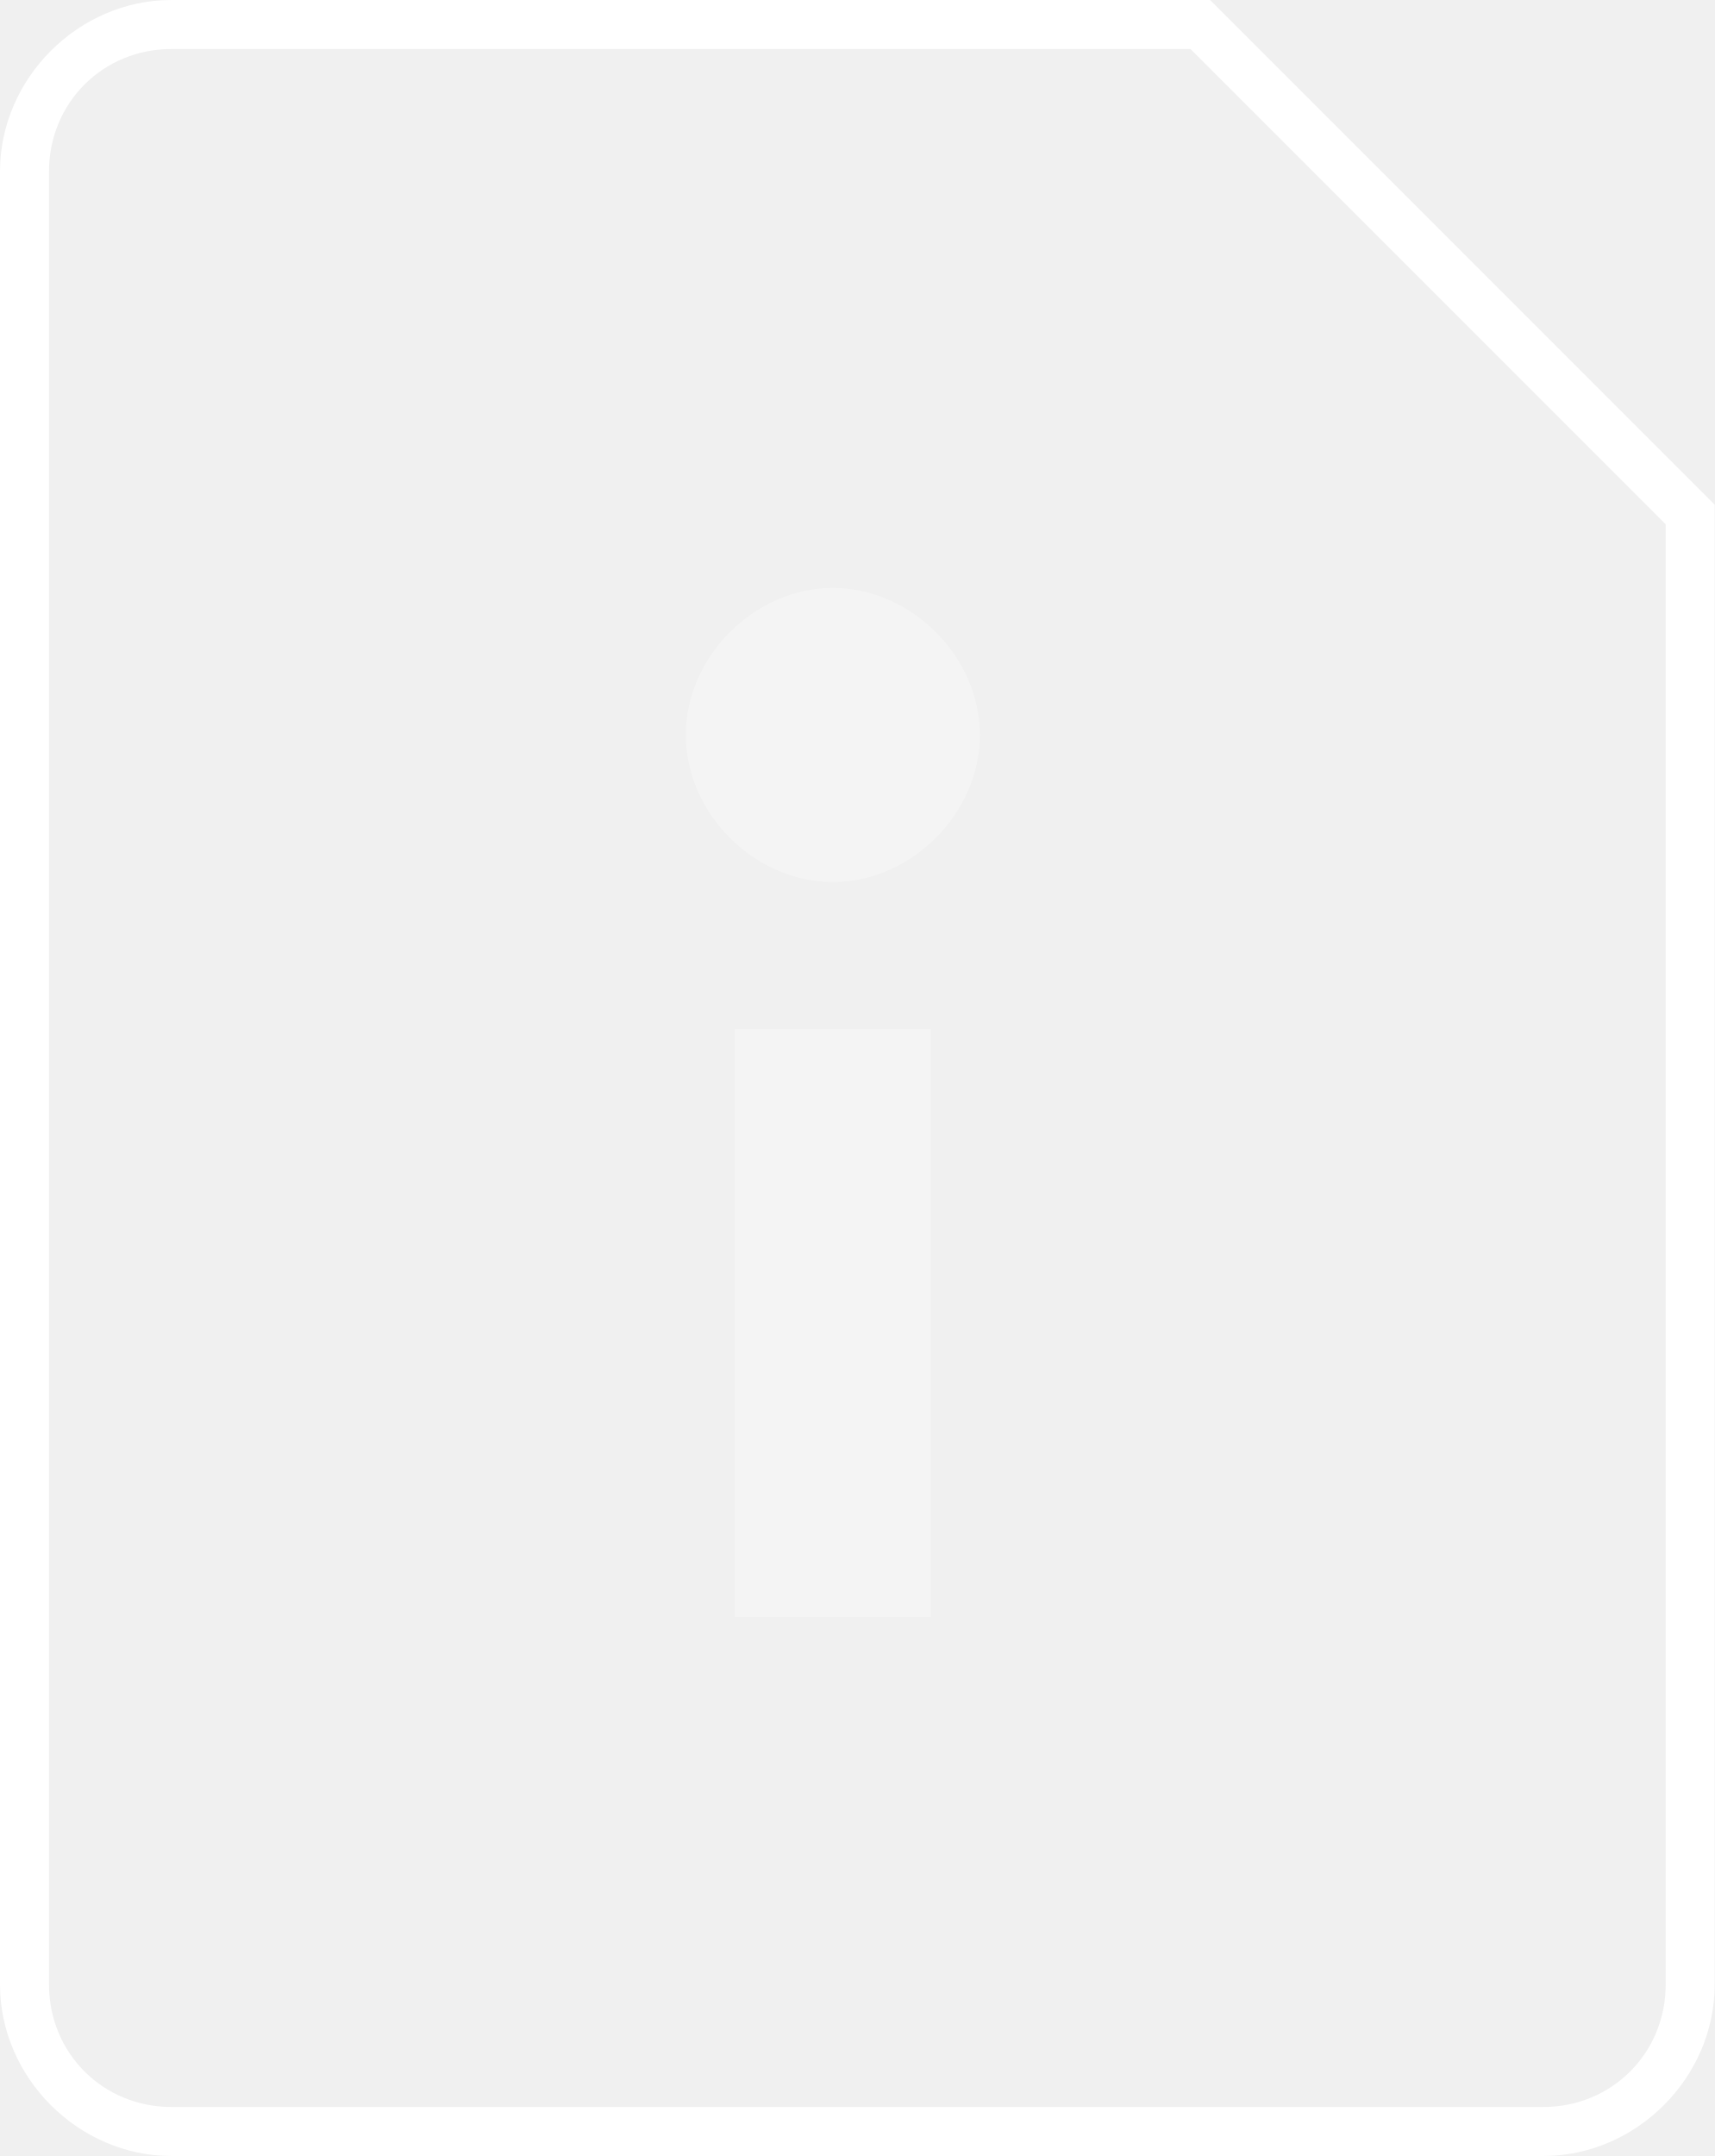
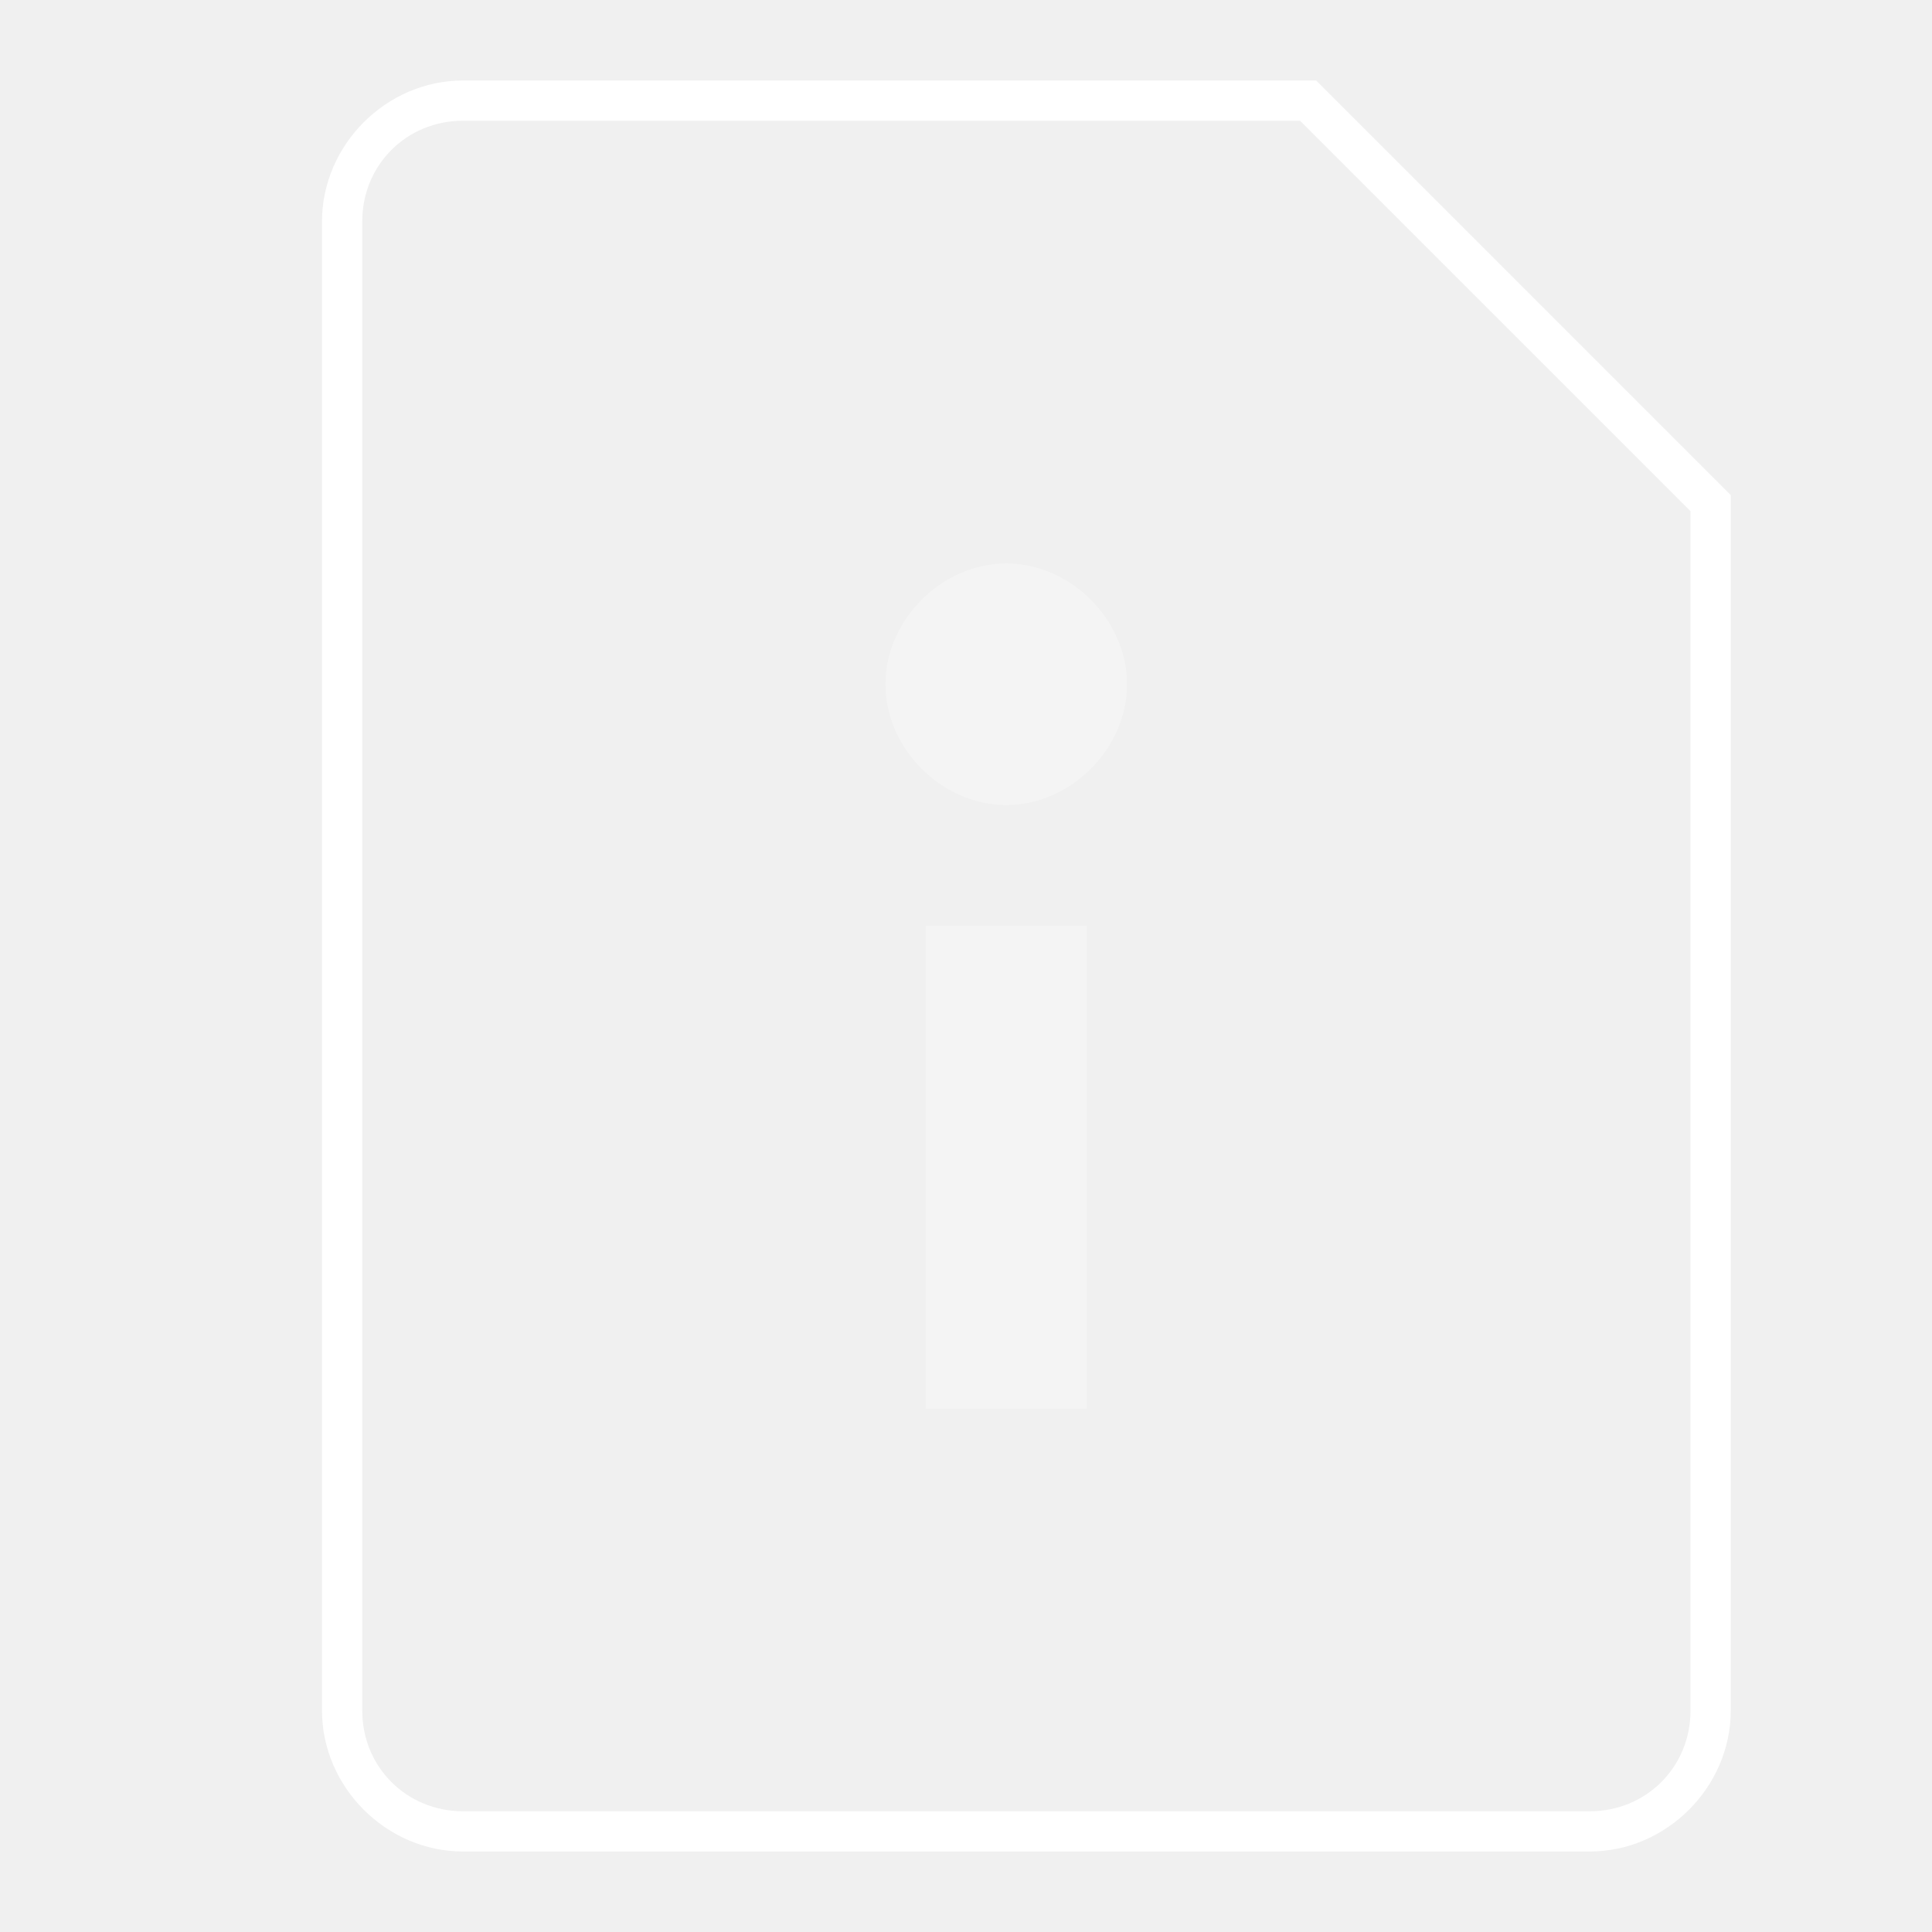
- <svg xmlns="http://www.w3.org/2000/svg" width="35" height="44" viewBox="0 0 35 44">
-   <g fill="none" fill-rule="evenodd">
-     <path d="M-5-2h48v48H-5z" />
-     <path fill="#FFF" d="M31.5 44h-28C1.6 44 0 42.4 0 40.5v-37C0 1.6 1.6 0 3.5 0h21.2L35 10.3v30.2c0 1.9-1.6 3.5-3.5 3.5zM3.5 1C2.1 1 1 2.1 1 3.5v37C1 41.9 2.1 43 3.5 43h28c1.4 0 2.5-1.1 2.5-2.5V10.7L24.3 1H3.5z" />
-     <path fill="#FFF" d="M17 12c1.6 0 3 1.4 3 3s-1.4 3-3 3-3-1.4-3-3 1.4-3 3-3m-2 9h4v12h-4z" opacity=".3" />
+ <svg xmlns="http://www.w3.org/2000/svg" width="48px" height="48px" viewBox="0 0 48 48" version="1.1">
+   <defs />
+   <g id="set" stroke="none" stroke-width="1" fill="none" fill-rule="evenodd">
+     <g id="cards" transform="translate(-201, -230)">
+       <g id="icon_tool_account_info__xxl__white" transform="translate(204, 230)">
+         <g id="ungroup">
+           <rect id="Rectangle-path" x="0" y="0" width="48" height="48" />
+           <path d="M36.5,46 L8.5,46 C6.6,46 5,44.4 5,42.5 L5,5.5 C5,3.6 6.6,2 8.5,2 L29.7,2 L40,12.3 L40,42.5 C40,44.4 38.4,46 36.5,46 L36.5,46 Z M8.5,3 C7.1,3 6,4.1 6,5.5 L6,42.5 C6,43.9 7.1,45 8.5,45 L36.5,45 C37.9,45 39,43.9 39,42.5 L39,12.7 L29.3,3 L8.5,3 L8.5,3 Z" id="Shape" fill="#FFFFFF" />
+           <path d="M22,14 C23.6,14 25,15.4 25,17 C25,18.6 23.6,20 22,20 C20.4,20 19,18.6 19,17 C19,15.4 20.4,14 22,14" id="Shape" fill="#FFFFFF" opacity="0.3" />
+           <rect id="Rectangle-path" fill="#FFFFFF" opacity="0.3" x="20" y="23" width="4" height="12" />
+           <g id="Group" opacity="0.3" />
+         </g>
+       </g>
+     </g>
  </g>
</svg>
